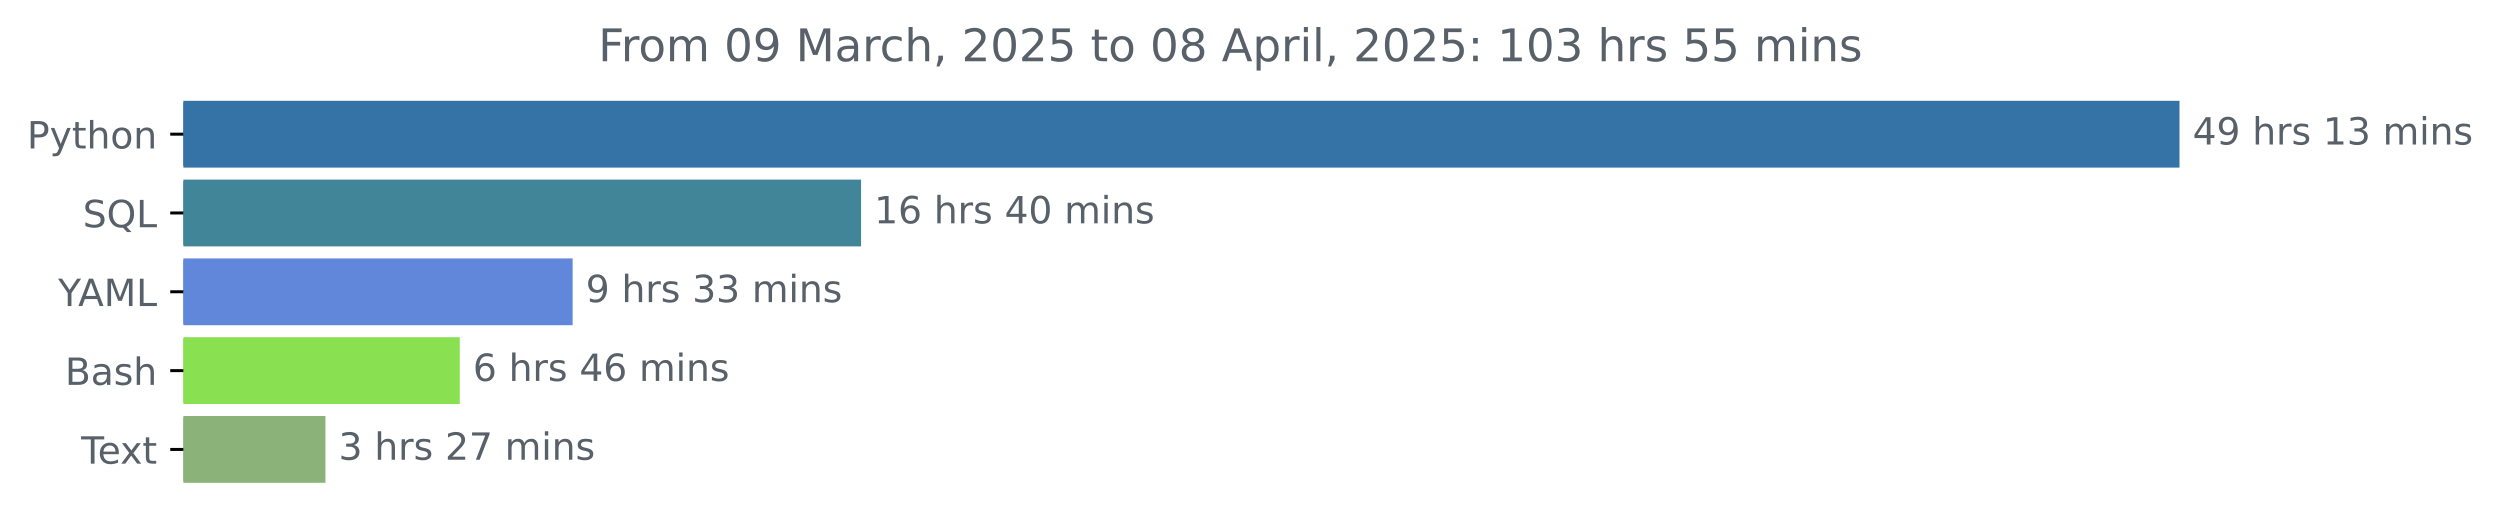
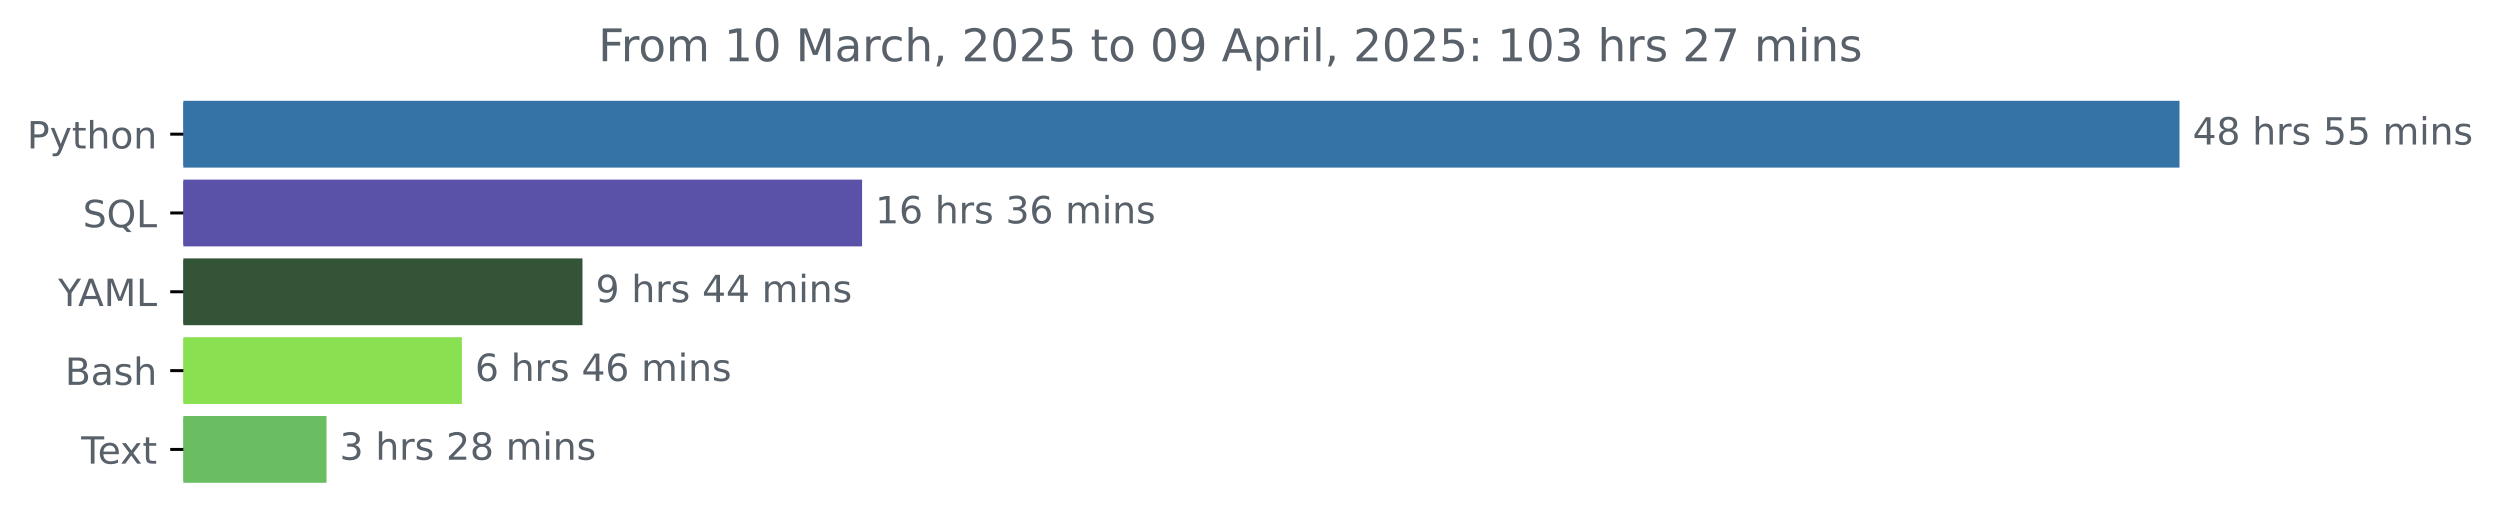
<svg xmlns="http://www.w3.org/2000/svg" xmlns:xlink="http://www.w3.org/1999/xlink" width="666.199pt" height="140.398pt" viewBox="0 0 666.199 140.398" version="1.1">
  <defs>
    <style type="text/css">*{stroke-linejoin: round; stroke-linecap: butt}</style>
  </defs>
  <g id="figure_1">
    <g id="patch_1">
      <path d="M 0 140.398  L 666.199 140.398  L 666.199 0  L 0 0  L 0 140.398  z " style="fill: none" />
    </g>
    <g id="axes_1">
      <g id="patch_2">
-         <path d="M 48.862 27.358  L 580.291 27.358  L 580.291 44.158  L 48.862 44.158  z " clip-path="url(#p977328778f)" style="fill: #3572a5; stroke: #3572a5; stroke-linejoin: miter" />
+         <path d="M 48.862 27.358  L 580.291 27.358  L 580.291 44.158  L 48.862 44.158  z " clip-path="url(#p68389d655c)" style="fill: #3572a5; stroke: #3572a5; stroke-linejoin: miter" />
      </g>
      <g id="patch_3">
-         <path d="M 48.862 48.358  L 228.96 48.358  L 228.96 65.158  L 48.862 65.158  z " clip-path="url(#p977328778f)" style="fill: #418599; stroke: #418599; stroke-linejoin: miter" />
+         <path d="M 48.862 48.358  L 229.227 48.358  L 229.227 65.158  L 48.862 65.158  z " clip-path="url(#p68389d655c)" style="fill: #5a52a9; stroke: #5a52a9; stroke-linejoin: miter" />
      </g>
      <g id="patch_4">
-         <path d="M 48.862 69.358  L 152.096 69.358  L 152.096 86.158  L 48.862 86.158  z " clip-path="url(#p977328778f)" style="fill: #6087d9; stroke: #6087d9; stroke-linejoin: miter" />
+         <path d="M 48.862 69.358  L 154.721 69.358  L 154.721 86.158  L 48.862 86.158  z " clip-path="url(#p68389d655c)" style="fill: #345437; stroke: #345437; stroke-linejoin: miter" />
      </g>
      <g id="patch_5">
-         <path d="M 48.862 90.358  L 122.024 90.358  L 122.024 107.158  L 48.862 107.158  z " clip-path="url(#p977328778f)" style="fill: #89e051; stroke: #89e051; stroke-linejoin: miter" />
+         <path d="M 48.862 90.358  L 122.581 90.358  L 122.581 107.158  L 48.862 107.158  z " clip-path="url(#p68389d655c)" style="fill: #89e051; stroke: #89e051; stroke-linejoin: miter" />
      </g>
      <g id="patch_6">
-         <path d="M 48.862 111.358  L 86.229 111.358  L 86.229 128.158  L 48.862 128.158  z " clip-path="url(#p977328778f)" style="fill: #8bb379; stroke: #8bb379; stroke-linejoin: miter" />
+         <path d="M 48.862 111.358  L 86.509 111.358  L 86.509 128.158  L 48.862 128.158  z " clip-path="url(#p68389d655c)" style="fill: #6bbd62; stroke: #6bbd62; stroke-linejoin: miter" />
      </g>
      <g id="matplotlib.axis_1" />
      <g id="matplotlib.axis_2">
        <g id="ytick_1">
          <g id="line2d_1">
            <defs>
-               <path id="m512d622e94" d="M 0 0  L -3.5 0  " style="stroke: #000000; stroke-width: 0.8" />
+               <path id="mc0b2d72ee4" d="M 0 0  L -3.5 0  " style="stroke: #000000; stroke-width: 0.8" />
            </defs>
            <g>
-               <use xlink:href="#m512d622e94" x="48.862" y="35.758" style="stroke: #000000; stroke-width: 0.8" />
+               <use xlink:href="#mc0b2d72ee4" x="48.862" y="35.758" style="stroke: #000000; stroke-width: 0.8" />
            </g>
          </g>
          <g id="text_1">
            <g style="fill: #586069" transform="translate(7.2 39.55734) scale(0.1 -0.1)">
              <defs>
                <path id="DejaVuSans-50" d="M 1259 4147  L 1259 2394  L 2053 2394  Q 2494 2394 2734 2622  Q 2975 2850 2975 3272  Q 2975 3691 2734 3919  Q 2494 4147 2053 4147  L 1259 4147  z M 628 4666  L 2053 4666  Q 2838 4666 3239 4311  Q 3641 3956 3641 3272  Q 3641 2581 3239 2228  Q 2838 1875 2053 1875  L 1259 1875  L 1259 0  L 628 0  L 628 4666  z " transform="scale(0.015625)" />
                <path id="DejaVuSans-79" d="M 2059 -325  Q 1816 -950 1584 -1140  Q 1353 -1331 966 -1331  L 506 -1331  L 506 -850  L 844 -850  Q 1081 -850 1212 -737  Q 1344 -625 1503 -206  L 1606 56  L 191 3500  L 800 3500  L 1894 763  L 2988 3500  L 3597 3500  L 2059 -325  z " transform="scale(0.015625)" />
                <path id="DejaVuSans-74" d="M 1172 4494  L 1172 3500  L 2356 3500  L 2356 3053  L 1172 3053  L 1172 1153  Q 1172 725 1289 603  Q 1406 481 1766 481  L 2356 481  L 2356 0  L 1766 0  Q 1100 0 847 248  Q 594 497 594 1153  L 594 3053  L 172 3053  L 172 3500  L 594 3500  L 594 4494  L 1172 4494  z " transform="scale(0.015625)" />
                <path id="DejaVuSans-68" d="M 3513 2113  L 3513 0  L 2938 0  L 2938 2094  Q 2938 2591 2744 2837  Q 2550 3084 2163 3084  Q 1697 3084 1428 2787  Q 1159 2491 1159 1978  L 1159 0  L 581 0  L 581 4863  L 1159 4863  L 1159 2956  Q 1366 3272 1645 3428  Q 1925 3584 2291 3584  Q 2894 3584 3203 3211  Q 3513 2838 3513 2113  z " transform="scale(0.015625)" />
                <path id="DejaVuSans-6f" d="M 1959 3097  Q 1497 3097 1228 2736  Q 959 2375 959 1747  Q 959 1119 1226 758  Q 1494 397 1959 397  Q 2419 397 2687 759  Q 2956 1122 2956 1747  Q 2956 2369 2687 2733  Q 2419 3097 1959 3097  z M 1959 3584  Q 2709 3584 3137 3096  Q 3566 2609 3566 1747  Q 3566 888 3137 398  Q 2709 -91 1959 -91  Q 1206 -91 779 398  Q 353 888 353 1747  Q 353 2609 779 3096  Q 1206 3584 1959 3584  z " transform="scale(0.015625)" />
                <path id="DejaVuSans-6e" d="M 3513 2113  L 3513 0  L 2938 0  L 2938 2094  Q 2938 2591 2744 2837  Q 2550 3084 2163 3084  Q 1697 3084 1428 2787  Q 1159 2491 1159 1978  L 1159 0  L 581 0  L 581 3500  L 1159 3500  L 1159 2956  Q 1366 3272 1645 3428  Q 1925 3584 2291 3584  Q 2894 3584 3203 3211  Q 3513 2838 3513 2113  z " transform="scale(0.015625)" />
              </defs>
              <use xlink:href="#DejaVuSans-50" />
              <use xlink:href="#DejaVuSans-79" x="60.303" />
              <use xlink:href="#DejaVuSans-74" x="119.482" />
              <use xlink:href="#DejaVuSans-68" x="158.691" />
              <use xlink:href="#DejaVuSans-6f" x="222.07" />
              <use xlink:href="#DejaVuSans-6e" x="283.252" />
            </g>
          </g>
        </g>
        <g id="ytick_2">
          <g id="line2d_2">
            <g>
-               <use xlink:href="#m512d622e94" x="48.862" y="56.758" style="stroke: #000000; stroke-width: 0.8" />
+               <use xlink:href="#mc0b2d72ee4" x="48.862" y="56.758" style="stroke: #000000; stroke-width: 0.8" />
            </g>
          </g>
          <g id="text_2">
            <g style="fill: #586069" transform="translate(22.07031 60.55734) scale(0.1 -0.1)">
              <defs>
                <path id="DejaVuSans-53" d="M 3425 4513  L 3425 3897  Q 3066 4069 2747 4153  Q 2428 4238 2131 4238  Q 1616 4238 1336 4038  Q 1056 3838 1056 3469  Q 1056 3159 1242 3001  Q 1428 2844 1947 2747  L 2328 2669  Q 3034 2534 3370 2195  Q 3706 1856 3706 1288  Q 3706 609 3251 259  Q 2797 -91 1919 -91  Q 1588 -91 1214 -16  Q 841 59 441 206  L 441 856  Q 825 641 1194 531  Q 1563 422 1919 422  Q 2459 422 2753 634  Q 3047 847 3047 1241  Q 3047 1584 2836 1778  Q 2625 1972 2144 2069  L 1759 2144  Q 1053 2284 737 2584  Q 422 2884 422 3419  Q 422 4038 858 4394  Q 1294 4750 2059 4750  Q 2388 4750 2728 4690  Q 3069 4631 3425 4513  z " transform="scale(0.015625)" />
                <path id="DejaVuSans-51" d="M 2522 4238  Q 1834 4238 1429 3725  Q 1025 3213 1025 2328  Q 1025 1447 1429 934  Q 1834 422 2522 422  Q 3209 422 3611 934  Q 4013 1447 4013 2328  Q 4013 3213 3611 3725  Q 3209 4238 2522 4238  z M 3406 84  L 4238 -825  L 3475 -825  L 2784 -78  Q 2681 -84 2626 -87  Q 2572 -91 2522 -91  Q 1538 -91 948 567  Q 359 1225 359 2328  Q 359 3434 948 4092  Q 1538 4750 2522 4750  Q 3503 4750 4090 4092  Q 4678 3434 4678 2328  Q 4678 1516 4351 937  Q 4025 359 3406 84  z " transform="scale(0.015625)" />
                <path id="DejaVuSans-4c" d="M 628 4666  L 1259 4666  L 1259 531  L 3531 531  L 3531 0  L 628 0  L 628 4666  z " transform="scale(0.015625)" />
              </defs>
              <use xlink:href="#DejaVuSans-53" />
              <use xlink:href="#DejaVuSans-51" x="63.477" />
              <use xlink:href="#DejaVuSans-4c" x="142.188" />
            </g>
          </g>
        </g>
        <g id="ytick_3">
          <g id="line2d_3">
            <g>
-               <use xlink:href="#m512d622e94" x="48.862" y="77.758" style="stroke: #000000; stroke-width: 0.8" />
+               <use xlink:href="#mc0b2d72ee4" x="48.862" y="77.758" style="stroke: #000000; stroke-width: 0.8" />
            </g>
          </g>
          <g id="text_3">
            <g style="fill: #586069" transform="translate(15.48906 81.55734) scale(0.1 -0.1)">
              <defs>
                <path id="DejaVuSans-59" d="M -13 4666  L 666 4666  L 1959 2747  L 3244 4666  L 3922 4666  L 2272 2222  L 2272 0  L 1638 0  L 1638 2222  L -13 4666  z " transform="scale(0.015625)" />
                <path id="DejaVuSans-41" d="M 2188 4044  L 1331 1722  L 3047 1722  L 2188 4044  z M 1831 4666  L 2547 4666  L 4325 0  L 3669 0  L 3244 1197  L 1141 1197  L 716 0  L 50 0  L 1831 4666  z " transform="scale(0.015625)" />
                <path id="DejaVuSans-4d" d="M 628 4666  L 1569 4666  L 2759 1491  L 3956 4666  L 4897 4666  L 4897 0  L 4281 0  L 4281 4097  L 3078 897  L 2444 897  L 1241 4097  L 1241 0  L 628 0  L 628 4666  z " transform="scale(0.015625)" />
              </defs>
              <use xlink:href="#DejaVuSans-59" />
              <use xlink:href="#DejaVuSans-41" x="53.334" />
              <use xlink:href="#DejaVuSans-4d" x="121.742" />
              <use xlink:href="#DejaVuSans-4c" x="208.021" />
            </g>
          </g>
        </g>
        <g id="ytick_4">
          <g id="line2d_4">
            <g>
-               <use xlink:href="#m512d622e94" x="48.862" y="98.758" style="stroke: #000000; stroke-width: 0.8" />
+               <use xlink:href="#mc0b2d72ee4" x="48.862" y="98.758" style="stroke: #000000; stroke-width: 0.8" />
            </g>
          </g>
          <g id="text_4">
            <g style="fill: #586069" transform="translate(17.32656 102.5573) scale(0.1 -0.1)">
              <defs>
                <path id="DejaVuSans-42" d="M 1259 2228  L 1259 519  L 2272 519  Q 2781 519 3026 730  Q 3272 941 3272 1375  Q 3272 1813 3026 2020  Q 2781 2228 2272 2228  L 1259 2228  z M 1259 4147  L 1259 2741  L 2194 2741  Q 2656 2741 2882 2914  Q 3109 3088 3109 3444  Q 3109 3797 2882 3972  Q 2656 4147 2194 4147  L 1259 4147  z M 628 4666  L 2241 4666  Q 2963 4666 3353 4366  Q 3744 4066 3744 3513  Q 3744 3084 3544 2831  Q 3344 2578 2956 2516  Q 3422 2416 3680 2098  Q 3938 1781 3938 1306  Q 3938 681 3513 340  Q 3088 0 2303 0  L 628 0  L 628 4666  z " transform="scale(0.015625)" />
                <path id="DejaVuSans-61" d="M 2194 1759  Q 1497 1759 1228 1600  Q 959 1441 959 1056  Q 959 750 1161 570  Q 1363 391 1709 391  Q 2188 391 2477 730  Q 2766 1069 2766 1631  L 2766 1759  L 2194 1759  z M 3341 1997  L 3341 0  L 2766 0  L 2766 531  Q 2569 213 2275 61  Q 1981 -91 1556 -91  Q 1019 -91 701 211  Q 384 513 384 1019  Q 384 1609 779 1909  Q 1175 2209 1959 2209  L 2766 2209  L 2766 2266  Q 2766 2663 2505 2880  Q 2244 3097 1772 3097  Q 1472 3097 1187 3025  Q 903 2953 641 2809  L 641 3341  Q 956 3463 1253 3523  Q 1550 3584 1831 3584  Q 2591 3584 2966 3190  Q 3341 2797 3341 1997  z " transform="scale(0.015625)" />
                <path id="DejaVuSans-73" d="M 2834 3397  L 2834 2853  Q 2591 2978 2328 3040  Q 2066 3103 1784 3103  Q 1356 3103 1142 2972  Q 928 2841 928 2578  Q 928 2378 1081 2264  Q 1234 2150 1697 2047  L 1894 2003  Q 2506 1872 2764 1633  Q 3022 1394 3022 966  Q 3022 478 2636 193  Q 2250 -91 1575 -91  Q 1294 -91 989 -36  Q 684 19 347 128  L 347 722  Q 666 556 975 473  Q 1284 391 1588 391  Q 1994 391 2212 530  Q 2431 669 2431 922  Q 2431 1156 2273 1281  Q 2116 1406 1581 1522  L 1381 1569  Q 847 1681 609 1914  Q 372 2147 372 2553  Q 372 3047 722 3315  Q 1072 3584 1716 3584  Q 2034 3584 2315 3537  Q 2597 3491 2834 3397  z " transform="scale(0.015625)" />
              </defs>
              <use xlink:href="#DejaVuSans-42" />
              <use xlink:href="#DejaVuSans-61" x="68.604" />
              <use xlink:href="#DejaVuSans-73" x="129.883" />
              <use xlink:href="#DejaVuSans-68" x="181.982" />
            </g>
          </g>
        </g>
        <g id="ytick_5">
          <g id="line2d_5">
            <g>
-               <use xlink:href="#m512d622e94" x="48.862" y="119.758" style="stroke: #000000; stroke-width: 0.8" />
+               <use xlink:href="#mc0b2d72ee4" x="48.862" y="119.758" style="stroke: #000000; stroke-width: 0.8" />
            </g>
          </g>
          <g id="text_5">
            <g style="fill: #586069" transform="translate(21.6375 123.5573) scale(0.1 -0.1)">
              <defs>
                <path id="DejaVuSans-54" d="M -19 4666  L 3928 4666  L 3928 4134  L 2272 4134  L 2272 0  L 1638 0  L 1638 4134  L -19 4134  L -19 4666  z " transform="scale(0.015625)" />
                <path id="DejaVuSans-65" d="M 3597 1894  L 3597 1613  L 953 1613  Q 991 1019 1311 708  Q 1631 397 2203 397  Q 2534 397 2845 478  Q 3156 559 3463 722  L 3463 178  Q 3153 47 2828 -22  Q 2503 -91 2169 -91  Q 1331 -91 842 396  Q 353 884 353 1716  Q 353 2575 817 3079  Q 1281 3584 2069 3584  Q 2775 3584 3186 3129  Q 3597 2675 3597 1894  z M 3022 2063  Q 3016 2534 2758 2815  Q 2500 3097 2075 3097  Q 1594 3097 1305 2825  Q 1016 2553 972 2059  L 3022 2063  z " transform="scale(0.015625)" />
                <path id="DejaVuSans-78" d="M 3513 3500  L 2247 1797  L 3578 0  L 2900 0  L 1881 1375  L 863 0  L 184 0  L 1544 1831  L 300 3500  L 978 3500  L 1906 2253  L 2834 3500  L 3513 3500  z " transform="scale(0.015625)" />
              </defs>
              <use xlink:href="#DejaVuSans-54" />
              <use xlink:href="#DejaVuSans-65" x="44.084" />
              <use xlink:href="#DejaVuSans-78" x="103.857" />
              <use xlink:href="#DejaVuSans-74" x="163.037" />
            </g>
          </g>
        </g>
      </g>
      <g id="text_6">
        <g style="fill: #586069" transform="translate(584.2911 38.5175) scale(0.1 -0.1)">
          <defs>
            <path id="DejaVuSans-34" d="M 2419 4116  L 825 1625  L 2419 1625  L 2419 4116  z M 2253 4666  L 3047 4666  L 3047 1625  L 3713 1625  L 3713 1100  L 3047 1100  L 3047 0  L 2419 0  L 2419 1100  L 313 1100  L 313 1709  L 2253 4666  z " transform="scale(0.015625)" />
-             <path id="DejaVuSans-39" d="M 703 97  L 703 672  Q 941 559 1184 500  Q 1428 441 1663 441  Q 2288 441 2617 861  Q 2947 1281 2994 2138  Q 2813 1869 2534 1725  Q 2256 1581 1919 1581  Q 1219 1581 811 2004  Q 403 2428 403 3163  Q 403 3881 828 4315  Q 1253 4750 1959 4750  Q 2769 4750 3195 4129  Q 3622 3509 3622 2328  Q 3622 1225 3098 567  Q 2575 -91 1691 -91  Q 1453 -91 1209 -44  Q 966 3 703 97  z M 1959 2075  Q 2384 2075 2632 2365  Q 2881 2656 2881 3163  Q 2881 3666 2632 3958  Q 2384 4250 1959 4250  Q 1534 4250 1286 3958  Q 1038 3666 1038 3163  Q 1038 2656 1286 2365  Q 1534 2075 1959 2075  z " transform="scale(0.015625)" />
+             <path id="DejaVuSans-38" d="M 2034 2216  Q 1584 2216 1326 1975  Q 1069 1734 1069 1313  Q 1069 891 1326 650  Q 1584 409 2034 409  Q 2484 409 2743 651  Q 3003 894 3003 1313  Q 3003 1734 2745 1975  Q 2488 2216 2034 2216  z M 1403 2484  Q 997 2584 770 2862  Q 544 3141 544 3541  Q 544 4100 942 4425  Q 1341 4750 2034 4750  Q 2731 4750 3128 4425  Q 3525 4100 3525 3541  Q 3525 3141 3298 2862  Q 3072 2584 2669 2484  Q 3125 2378 3379 2068  Q 3634 1759 3634 1313  Q 3634 634 3220 271  Q 2806 -91 2034 -91  Q 1263 -91 848 271  Q 434 634 434 1313  Q 434 1759 690 2068  Q 947 2378 1403 2484  z M 1172 3481  Q 1172 3119 1398 2916  Q 1625 2713 2034 2713  Q 2441 2713 2670 2916  Q 2900 3119 2900 3481  Q 2900 3844 2670 4047  Q 2441 4250 2034 4250  Q 1625 4250 1398 4047  Q 1172 3844 1172 3481  z " transform="scale(0.015625)" />
            <path id="DejaVuSans-20" transform="scale(0.015625)" />
            <path id="DejaVuSans-72" d="M 2631 2963  Q 2534 3019 2420 3045  Q 2306 3072 2169 3072  Q 1681 3072 1420 2755  Q 1159 2438 1159 1844  L 1159 0  L 581 0  L 581 3500  L 1159 3500  L 1159 2956  Q 1341 3275 1631 3429  Q 1922 3584 2338 3584  Q 2397 3584 2469 3576  Q 2541 3569 2628 3553  L 2631 2963  z " transform="scale(0.015625)" />
-             <path id="DejaVuSans-31" d="M 794 531  L 1825 531  L 1825 4091  L 703 3866  L 703 4441  L 1819 4666  L 2450 4666  L 2450 531  L 3481 531  L 3481 0  L 794 0  L 794 531  z " transform="scale(0.015625)" />
-             <path id="DejaVuSans-33" d="M 2597 2516  Q 3050 2419 3304 2112  Q 3559 1806 3559 1356  Q 3559 666 3084 287  Q 2609 -91 1734 -91  Q 1441 -91 1130 -33  Q 819 25 488 141  L 488 750  Q 750 597 1062 519  Q 1375 441 1716 441  Q 2309 441 2620 675  Q 2931 909 2931 1356  Q 2931 1769 2642 2001  Q 2353 2234 1838 2234  L 1294 2234  L 1294 2753  L 1863 2753  Q 2328 2753 2575 2939  Q 2822 3125 2822 3475  Q 2822 3834 2567 4026  Q 2313 4219 1838 4219  Q 1578 4219 1281 4162  Q 984 4106 628 3988  L 628 4550  Q 988 4650 1302 4700  Q 1616 4750 1894 4750  Q 2613 4750 3031 4423  Q 3450 4097 3450 3541  Q 3450 3153 3228 2886  Q 3006 2619 2597 2516  z " transform="scale(0.015625)" />
+             <path id="DejaVuSans-35" d="M 691 4666  L 3169 4666  L 3169 4134  L 1269 4134  L 1269 2991  Q 1406 3038 1543 3061  Q 1681 3084 1819 3084  Q 2600 3084 3056 2656  Q 3513 2228 3513 1497  Q 3513 744 3044 326  Q 2575 -91 1722 -91  Q 1428 -91 1123 -41  Q 819 9 494 109  L 494 744  Q 775 591 1075 516  Q 1375 441 1709 441  Q 2250 441 2565 725  Q 2881 1009 2881 1497  Q 2881 1984 2565 2268  Q 2250 2553 1709 2553  Q 1456 2553 1204 2497  Q 953 2441 691 2322  L 691 4666  z " transform="scale(0.015625)" />
            <path id="DejaVuSans-6d" d="M 3328 2828  Q 3544 3216 3844 3400  Q 4144 3584 4550 3584  Q 5097 3584 5394 3201  Q 5691 2819 5691 2113  L 5691 0  L 5113 0  L 5113 2094  Q 5113 2597 4934 2840  Q 4756 3084 4391 3084  Q 3944 3084 3684 2787  Q 3425 2491 3425 1978  L 3425 0  L 2847 0  L 2847 2094  Q 2847 2600 2669 2842  Q 2491 3084 2119 3084  Q 1678 3084 1418 2786  Q 1159 2488 1159 1978  L 1159 0  L 581 0  L 581 3500  L 1159 3500  L 1159 2956  Q 1356 3278 1631 3431  Q 1906 3584 2284 3584  Q 2666 3584 2933 3390  Q 3200 3197 3328 2828  z " transform="scale(0.015625)" />
            <path id="DejaVuSans-69" d="M 603 3500  L 1178 3500  L 1178 0  L 603 0  L 603 3500  z M 603 4863  L 1178 4863  L 1178 4134  L 603 4134  L 603 4863  z " transform="scale(0.015625)" />
          </defs>
          <use xlink:href="#DejaVuSans-34" />
-           <use xlink:href="#DejaVuSans-39" x="63.623" />
+           <use xlink:href="#DejaVuSans-38" x="63.623" />
          <use xlink:href="#DejaVuSans-20" x="127.246" />
          <use xlink:href="#DejaVuSans-68" x="159.033" />
          <use xlink:href="#DejaVuSans-72" x="222.412" />
          <use xlink:href="#DejaVuSans-73" x="263.525" />
          <use xlink:href="#DejaVuSans-20" x="315.625" />
-           <use xlink:href="#DejaVuSans-31" x="347.412" />
-           <use xlink:href="#DejaVuSans-33" x="411.035" />
+           <use xlink:href="#DejaVuSans-35" x="347.412" />
+           <use xlink:href="#DejaVuSans-35" x="411.035" />
          <use xlink:href="#DejaVuSans-20" x="474.658" />
          <use xlink:href="#DejaVuSans-6d" x="506.445" />
          <use xlink:href="#DejaVuSans-69" x="603.857" />
          <use xlink:href="#DejaVuSans-6e" x="631.641" />
          <use xlink:href="#DejaVuSans-73" x="695.02" />
        </g>
      </g>
      <g id="text_7">
-         <g style="fill: #586069" transform="translate(232.9602 59.5175) scale(0.1 -0.1)">
-           <defs>
+         <g style="fill: #586069" transform="translate(233.2268 59.5175) scale(0.1 -0.1)">
+           <defs>
+             <path id="DejaVuSans-31" d="M 794 531  L 1825 531  L 1825 4091  L 703 3866  L 703 4441  L 1819 4666  L 2450 4666  L 2450 531  L 3481 531  L 3481 0  L 794 0  L 794 531  z " transform="scale(0.015625)" />
            <path id="DejaVuSans-36" d="M 2113 2584  Q 1688 2584 1439 2293  Q 1191 2003 1191 1497  Q 1191 994 1439 701  Q 1688 409 2113 409  Q 2538 409 2786 701  Q 3034 994 3034 1497  Q 3034 2003 2786 2293  Q 2538 2584 2113 2584  z M 3366 4563  L 3366 3988  Q 3128 4100 2886 4159  Q 2644 4219 2406 4219  Q 1781 4219 1451 3797  Q 1122 3375 1075 2522  Q 1259 2794 1537 2939  Q 1816 3084 2150 3084  Q 2853 3084 3261 2657  Q 3669 2231 3669 1497  Q 3669 778 3244 343  Q 2819 -91 2113 -91  Q 1303 -91 875 529  Q 447 1150 447 2328  Q 447 3434 972 4092  Q 1497 4750 2381 4750  Q 2619 4750 2861 4703  Q 3103 4656 3366 4563  z " transform="scale(0.015625)" />
-             <path id="DejaVuSans-30" d="M 2034 4250  Q 1547 4250 1301 3770  Q 1056 3291 1056 2328  Q 1056 1369 1301 889  Q 1547 409 2034 409  Q 2525 409 2770 889  Q 3016 1369 3016 2328  Q 3016 3291 2770 3770  Q 2525 4250 2034 4250  z M 2034 4750  Q 2819 4750 3233 4129  Q 3647 3509 3647 2328  Q 3647 1150 3233 529  Q 2819 -91 2034 -91  Q 1250 -91 836 529  Q 422 1150 422 2328  Q 422 3509 836 4129  Q 1250 4750 2034 4750  z " transform="scale(0.015625)" />
+             <path id="DejaVuSans-33" d="M 2597 2516  Q 3050 2419 3304 2112  Q 3559 1806 3559 1356  Q 3559 666 3084 287  Q 2609 -91 1734 -91  Q 1441 -91 1130 -33  Q 819 25 488 141  L 488 750  Q 750 597 1062 519  Q 1375 441 1716 441  Q 2309 441 2620 675  Q 2931 909 2931 1356  Q 2931 1769 2642 2001  Q 2353 2234 1838 2234  L 1294 2234  L 1294 2753  L 1863 2753  Q 2328 2753 2575 2939  Q 2822 3125 2822 3475  Q 2822 3834 2567 4026  Q 2313 4219 1838 4219  Q 1578 4219 1281 4162  Q 984 4106 628 3988  L 628 4550  Q 988 4650 1302 4700  Q 1616 4750 1894 4750  Q 2613 4750 3031 4423  Q 3450 4097 3450 3541  Q 3450 3153 3228 2886  Q 3006 2619 2597 2516  z " transform="scale(0.015625)" />
          </defs>
          <use xlink:href="#DejaVuSans-31" />
          <use xlink:href="#DejaVuSans-36" x="63.623" />
          <use xlink:href="#DejaVuSans-20" x="127.246" />
          <use xlink:href="#DejaVuSans-68" x="159.033" />
          <use xlink:href="#DejaVuSans-72" x="222.412" />
          <use xlink:href="#DejaVuSans-73" x="263.525" />
          <use xlink:href="#DejaVuSans-20" x="315.625" />
-           <use xlink:href="#DejaVuSans-34" x="347.412" />
-           <use xlink:href="#DejaVuSans-30" x="411.035" />
+           <use xlink:href="#DejaVuSans-33" x="347.412" />
+           <use xlink:href="#DejaVuSans-36" x="411.035" />
          <use xlink:href="#DejaVuSans-20" x="474.658" />
          <use xlink:href="#DejaVuSans-6d" x="506.445" />
          <use xlink:href="#DejaVuSans-69" x="603.857" />
          <use xlink:href="#DejaVuSans-6e" x="631.641" />
          <use xlink:href="#DejaVuSans-73" x="695.02" />
        </g>
      </g>
      <g id="text_8">
-         <g style="fill: #586069" transform="translate(156.0961 80.5175) scale(0.1 -0.1)">
+         <g style="fill: #586069" transform="translate(158.7212 80.5175) scale(0.1 -0.1)">
+           <defs>
+             <path id="DejaVuSans-39" d="M 703 97  L 703 672  Q 941 559 1184 500  Q 1428 441 1663 441  Q 2288 441 2617 861  Q 2947 1281 2994 2138  Q 2813 1869 2534 1725  Q 2256 1581 1919 1581  Q 1219 1581 811 2004  Q 403 2428 403 3163  Q 403 3881 828 4315  Q 1253 4750 1959 4750  Q 2769 4750 3195 4129  Q 3622 3509 3622 2328  Q 3622 1225 3098 567  Q 2575 -91 1691 -91  Q 1453 -91 1209 -44  Q 966 3 703 97  z M 1959 2075  Q 2384 2075 2632 2365  Q 2881 2656 2881 3163  Q 2881 3666 2632 3958  Q 2384 4250 1959 4250  Q 1534 4250 1286 3958  Q 1038 3666 1038 3163  Q 1038 2656 1286 2365  Q 1534 2075 1959 2075  z " transform="scale(0.015625)" />
+           </defs>
          <use xlink:href="#DejaVuSans-39" />
          <use xlink:href="#DejaVuSans-20" x="63.623" />
          <use xlink:href="#DejaVuSans-68" x="95.41" />
          <use xlink:href="#DejaVuSans-72" x="158.789" />
          <use xlink:href="#DejaVuSans-73" x="199.902" />
          <use xlink:href="#DejaVuSans-20" x="252.002" />
-           <use xlink:href="#DejaVuSans-33" x="283.789" />
-           <use xlink:href="#DejaVuSans-33" x="347.412" />
+           <use xlink:href="#DejaVuSans-34" x="283.789" />
+           <use xlink:href="#DejaVuSans-34" x="347.412" />
          <use xlink:href="#DejaVuSans-20" x="411.035" />
          <use xlink:href="#DejaVuSans-6d" x="442.822" />
          <use xlink:href="#DejaVuSans-69" x="540.234" />
          <use xlink:href="#DejaVuSans-6e" x="568.018" />
          <use xlink:href="#DejaVuSans-73" x="631.396" />
        </g>
      </g>
      <g id="text_9">
-         <g style="fill: #586069" transform="translate(126.0237 101.5175) scale(0.1 -0.1)">
+         <g style="fill: #586069" transform="translate(126.5815 101.5175) scale(0.1 -0.1)">
          <use xlink:href="#DejaVuSans-36" />
          <use xlink:href="#DejaVuSans-20" x="63.623" />
          <use xlink:href="#DejaVuSans-68" x="95.41" />
          <use xlink:href="#DejaVuSans-72" x="158.789" />
          <use xlink:href="#DejaVuSans-73" x="199.902" />
          <use xlink:href="#DejaVuSans-20" x="252.002" />
          <use xlink:href="#DejaVuSans-34" x="283.789" />
          <use xlink:href="#DejaVuSans-36" x="347.412" />
          <use xlink:href="#DejaVuSans-20" x="411.035" />
          <use xlink:href="#DejaVuSans-6d" x="442.822" />
          <use xlink:href="#DejaVuSans-69" x="540.234" />
          <use xlink:href="#DejaVuSans-6e" x="568.018" />
          <use xlink:href="#DejaVuSans-73" x="631.396" />
        </g>
      </g>
      <g id="text_10">
-         <g style="fill: #586069" transform="translate(90.22857 122.5175) scale(0.1 -0.1)">
+         <g style="fill: #586069" transform="translate(90.50863 122.5175) scale(0.1 -0.1)">
          <defs>
            <path id="DejaVuSans-32" d="M 1228 531  L 3431 531  L 3431 0  L 469 0  L 469 531  Q 828 903 1448 1529  Q 2069 2156 2228 2338  Q 2531 2678 2651 2914  Q 2772 3150 2772 3378  Q 2772 3750 2511 3984  Q 2250 4219 1831 4219  Q 1534 4219 1204 4116  Q 875 4013 500 3803  L 500 4441  Q 881 4594 1212 4672  Q 1544 4750 1819 4750  Q 2544 4750 2975 4387  Q 3406 4025 3406 3419  Q 3406 3131 3298 2873  Q 3191 2616 2906 2266  Q 2828 2175 2409 1742  Q 1991 1309 1228 531  z " transform="scale(0.015625)" />
-             <path id="DejaVuSans-37" d="M 525 4666  L 3525 4666  L 3525 4397  L 1831 0  L 1172 0  L 2766 4134  L 525 4134  L 525 4666  z " transform="scale(0.015625)" />
          </defs>
          <use xlink:href="#DejaVuSans-33" />
          <use xlink:href="#DejaVuSans-20" x="63.623" />
          <use xlink:href="#DejaVuSans-68" x="95.41" />
          <use xlink:href="#DejaVuSans-72" x="158.789" />
          <use xlink:href="#DejaVuSans-73" x="199.902" />
          <use xlink:href="#DejaVuSans-20" x="252.002" />
          <use xlink:href="#DejaVuSans-32" x="283.789" />
-           <use xlink:href="#DejaVuSans-37" x="347.412" />
+           <use xlink:href="#DejaVuSans-38" x="347.412" />
          <use xlink:href="#DejaVuSans-20" x="411.035" />
          <use xlink:href="#DejaVuSans-6d" x="442.822" />
          <use xlink:href="#DejaVuSans-69" x="540.234" />
          <use xlink:href="#DejaVuSans-6e" x="568.018" />
          <use xlink:href="#DejaVuSans-73" x="631.396" />
        </g>
      </g>
      <g id="text_11">
        <g style="fill: #586069" transform="translate(159.4331 16.31812) scale(0.12 -0.12)">
          <defs>
            <path id="DejaVuSans-46" d="M 628 4666  L 3309 4666  L 3309 4134  L 1259 4134  L 1259 2759  L 3109 2759  L 3109 2228  L 1259 2228  L 1259 0  L 628 0  L 628 4666  z " transform="scale(0.015625)" />
+             <path id="DejaVuSans-30" d="M 2034 4250  Q 1547 4250 1301 3770  Q 1056 3291 1056 2328  Q 1056 1369 1301 889  Q 1547 409 2034 409  Q 2525 409 2770 889  Q 3016 1369 3016 2328  Q 3016 3291 2770 3770  Q 2525 4250 2034 4250  z M 2034 4750  Q 2819 4750 3233 4129  Q 3647 3509 3647 2328  Q 3647 1150 3233 529  Q 2819 -91 2034 -91  Q 1250 -91 836 529  Q 422 1150 422 2328  Q 422 3509 836 4129  Q 1250 4750 2034 4750  z " transform="scale(0.015625)" />
            <path id="DejaVuSans-63" d="M 3122 3366  L 3122 2828  Q 2878 2963 2633 3030  Q 2388 3097 2138 3097  Q 1578 3097 1268 2742  Q 959 2388 959 1747  Q 959 1106 1268 751  Q 1578 397 2138 397  Q 2388 397 2633 464  Q 2878 531 3122 666  L 3122 134  Q 2881 22 2623 -34  Q 2366 -91 2075 -91  Q 1284 -91 818 406  Q 353 903 353 1747  Q 353 2603 823 3093  Q 1294 3584 2113 3584  Q 2378 3584 2631 3529  Q 2884 3475 3122 3366  z " transform="scale(0.015625)" />
            <path id="DejaVuSans-2c" d="M 750 794  L 1409 794  L 1409 256  L 897 -744  L 494 -744  L 750 256  L 750 794  z " transform="scale(0.015625)" />
-             <path id="DejaVuSans-35" d="M 691 4666  L 3169 4666  L 3169 4134  L 1269 4134  L 1269 2991  Q 1406 3038 1543 3061  Q 1681 3084 1819 3084  Q 2600 3084 3056 2656  Q 3513 2228 3513 1497  Q 3513 744 3044 326  Q 2575 -91 1722 -91  Q 1428 -91 1123 -41  Q 819 9 494 109  L 494 744  Q 775 591 1075 516  Q 1375 441 1709 441  Q 2250 441 2565 725  Q 2881 1009 2881 1497  Q 2881 1984 2565 2268  Q 2250 2553 1709 2553  Q 1456 2553 1204 2497  Q 953 2441 691 2322  L 691 4666  z " transform="scale(0.015625)" />
-             <path id="DejaVuSans-38" d="M 2034 2216  Q 1584 2216 1326 1975  Q 1069 1734 1069 1313  Q 1069 891 1326 650  Q 1584 409 2034 409  Q 2484 409 2743 651  Q 3003 894 3003 1313  Q 3003 1734 2745 1975  Q 2488 2216 2034 2216  z M 1403 2484  Q 997 2584 770 2862  Q 544 3141 544 3541  Q 544 4100 942 4425  Q 1341 4750 2034 4750  Q 2731 4750 3128 4425  Q 3525 4100 3525 3541  Q 3525 3141 3298 2862  Q 3072 2584 2669 2484  Q 3125 2378 3379 2068  Q 3634 1759 3634 1313  Q 3634 634 3220 271  Q 2806 -91 2034 -91  Q 1263 -91 848 271  Q 434 634 434 1313  Q 434 1759 690 2068  Q 947 2378 1403 2484  z M 1172 3481  Q 1172 3119 1398 2916  Q 1625 2713 2034 2713  Q 2441 2713 2670 2916  Q 2900 3119 2900 3481  Q 2900 3844 2670 4047  Q 2441 4250 2034 4250  Q 1625 4250 1398 4047  Q 1172 3844 1172 3481  z " transform="scale(0.015625)" />
            <path id="DejaVuSans-70" d="M 1159 525  L 1159 -1331  L 581 -1331  L 581 3500  L 1159 3500  L 1159 2969  Q 1341 3281 1617 3432  Q 1894 3584 2278 3584  Q 2916 3584 3314 3078  Q 3713 2572 3713 1747  Q 3713 922 3314 415  Q 2916 -91 2278 -91  Q 1894 -91 1617 61  Q 1341 213 1159 525  z M 3116 1747  Q 3116 2381 2855 2742  Q 2594 3103 2138 3103  Q 1681 3103 1420 2742  Q 1159 2381 1159 1747  Q 1159 1113 1420 752  Q 1681 391 2138 391  Q 2594 391 2855 752  Q 3116 1113 3116 1747  z " transform="scale(0.015625)" />
            <path id="DejaVuSans-6c" d="M 603 4863  L 1178 4863  L 1178 0  L 603 0  L 603 4863  z " transform="scale(0.015625)" />
            <path id="DejaVuSans-3a" d="M 750 794  L 1409 794  L 1409 0  L 750 0  L 750 794  z M 750 3309  L 1409 3309  L 1409 2516  L 750 2516  L 750 3309  z " transform="scale(0.015625)" />
+             <path id="DejaVuSans-37" d="M 525 4666  L 3525 4666  L 3525 4397  L 1831 0  L 1172 0  L 2766 4134  L 525 4134  L 525 4666  z " transform="scale(0.015625)" />
          </defs>
          <use xlink:href="#DejaVuSans-46" />
          <use xlink:href="#DejaVuSans-72" x="50.27" />
          <use xlink:href="#DejaVuSans-6f" x="89.133" />
          <use xlink:href="#DejaVuSans-6d" x="150.314" />
          <use xlink:href="#DejaVuSans-20" x="247.727" />
-           <use xlink:href="#DejaVuSans-30" x="279.514" />
-           <use xlink:href="#DejaVuSans-39" x="343.137" />
+           <use xlink:href="#DejaVuSans-31" x="279.514" />
+           <use xlink:href="#DejaVuSans-30" x="343.137" />
          <use xlink:href="#DejaVuSans-20" x="406.76" />
          <use xlink:href="#DejaVuSans-4d" x="438.547" />
          <use xlink:href="#DejaVuSans-61" x="524.826" />
          <use xlink:href="#DejaVuSans-72" x="586.105" />
          <use xlink:href="#DejaVuSans-63" x="624.969" />
          <use xlink:href="#DejaVuSans-68" x="679.949" />
          <use xlink:href="#DejaVuSans-2c" x="743.328" />
          <use xlink:href="#DejaVuSans-20" x="775.115" />
          <use xlink:href="#DejaVuSans-32" x="806.902" />
          <use xlink:href="#DejaVuSans-30" x="870.525" />
          <use xlink:href="#DejaVuSans-32" x="934.148" />
          <use xlink:href="#DejaVuSans-35" x="997.771" />
          <use xlink:href="#DejaVuSans-20" x="1061.395" />
          <use xlink:href="#DejaVuSans-74" x="1093.182" />
          <use xlink:href="#DejaVuSans-6f" x="1132.391" />
          <use xlink:href="#DejaVuSans-20" x="1193.572" />
          <use xlink:href="#DejaVuSans-30" x="1225.359" />
-           <use xlink:href="#DejaVuSans-38" x="1288.982" />
+           <use xlink:href="#DejaVuSans-39" x="1288.982" />
          <use xlink:href="#DejaVuSans-20" x="1352.605" />
          <use xlink:href="#DejaVuSans-41" x="1384.393" />
          <use xlink:href="#DejaVuSans-70" x="1452.801" />
          <use xlink:href="#DejaVuSans-72" x="1516.277" />
          <use xlink:href="#DejaVuSans-69" x="1557.391" />
          <use xlink:href="#DejaVuSans-6c" x="1585.174" />
          <use xlink:href="#DejaVuSans-2c" x="1612.957" />
          <use xlink:href="#DejaVuSans-20" x="1644.744" />
          <use xlink:href="#DejaVuSans-32" x="1676.531" />
          <use xlink:href="#DejaVuSans-30" x="1740.154" />
          <use xlink:href="#DejaVuSans-32" x="1803.777" />
          <use xlink:href="#DejaVuSans-35" x="1867.4" />
          <use xlink:href="#DejaVuSans-3a" x="1931.023" />
          <use xlink:href="#DejaVuSans-20" x="1964.715" />
          <use xlink:href="#DejaVuSans-31" x="1996.502" />
          <use xlink:href="#DejaVuSans-30" x="2060.125" />
          <use xlink:href="#DejaVuSans-33" x="2123.748" />
          <use xlink:href="#DejaVuSans-20" x="2187.371" />
          <use xlink:href="#DejaVuSans-68" x="2219.158" />
          <use xlink:href="#DejaVuSans-72" x="2282.537" />
          <use xlink:href="#DejaVuSans-73" x="2323.65" />
          <use xlink:href="#DejaVuSans-20" x="2375.75" />
-           <use xlink:href="#DejaVuSans-35" x="2407.537" />
-           <use xlink:href="#DejaVuSans-35" x="2471.16" />
+           <use xlink:href="#DejaVuSans-32" x="2407.537" />
+           <use xlink:href="#DejaVuSans-37" x="2471.16" />
          <use xlink:href="#DejaVuSans-20" x="2534.783" />
          <use xlink:href="#DejaVuSans-6d" x="2566.57" />
          <use xlink:href="#DejaVuSans-69" x="2663.982" />
          <use xlink:href="#DejaVuSans-6e" x="2691.766" />
          <use xlink:href="#DejaVuSans-73" x="2755.145" />
        </g>
      </g>
    </g>
  </g>
  <defs>
-     <clipPath id="p977328778f">
+     <clipPath id="p68389d655c">
      <rect x="48.862" y="22.318" width="558" height="110.88" />
    </clipPath>
  </defs>
</svg>
